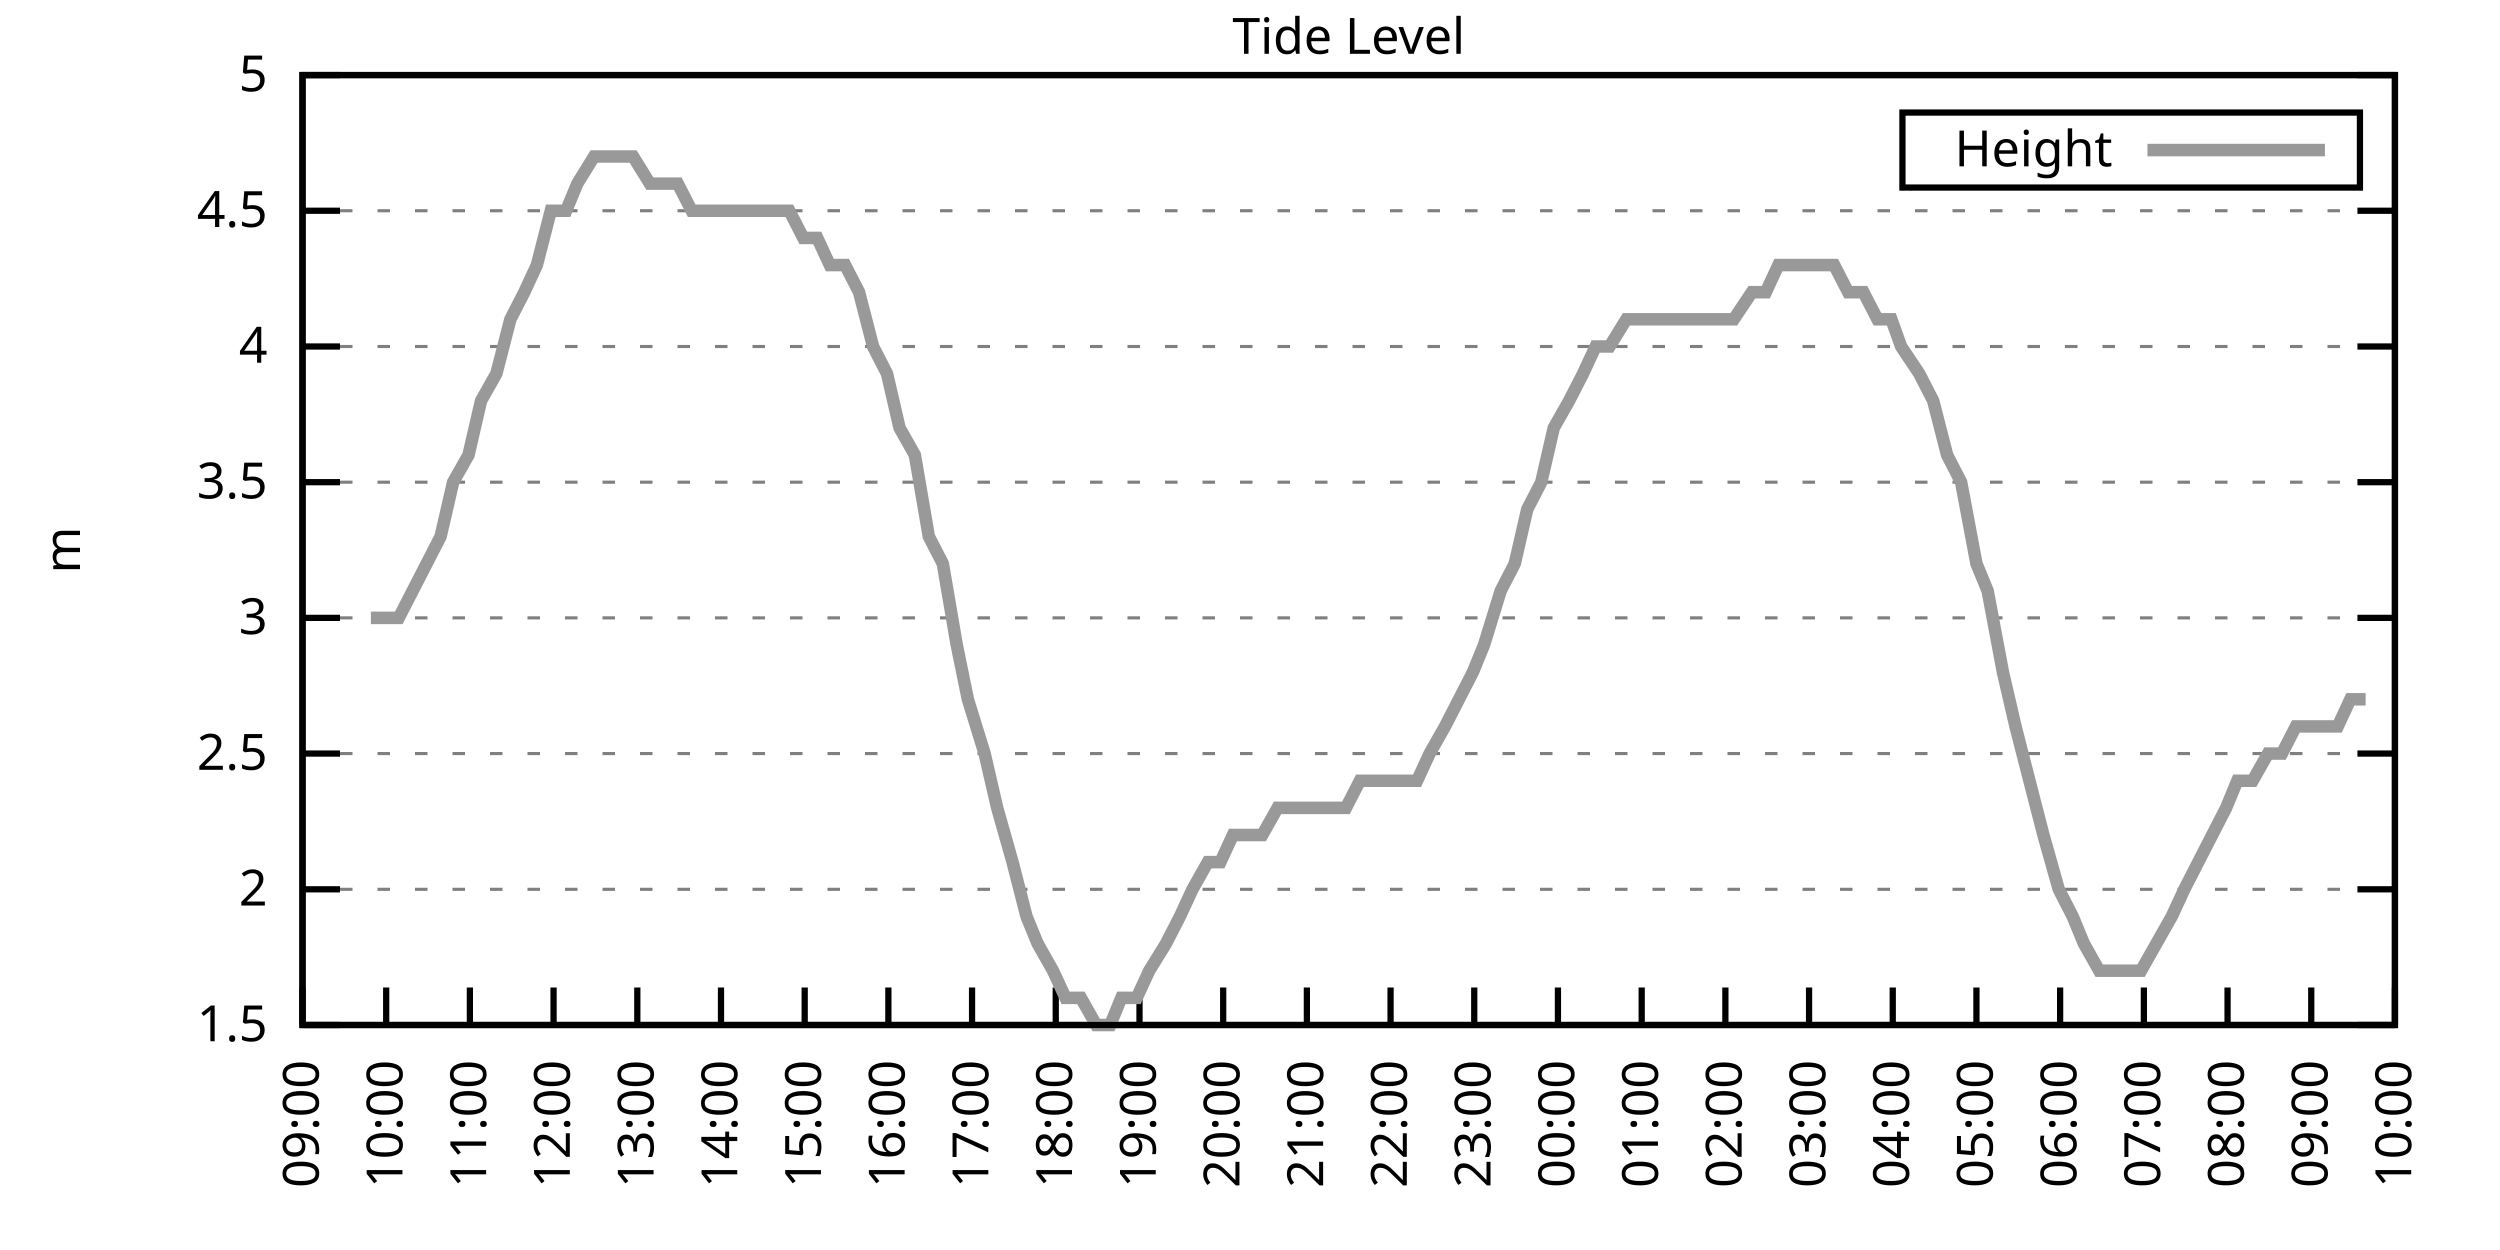
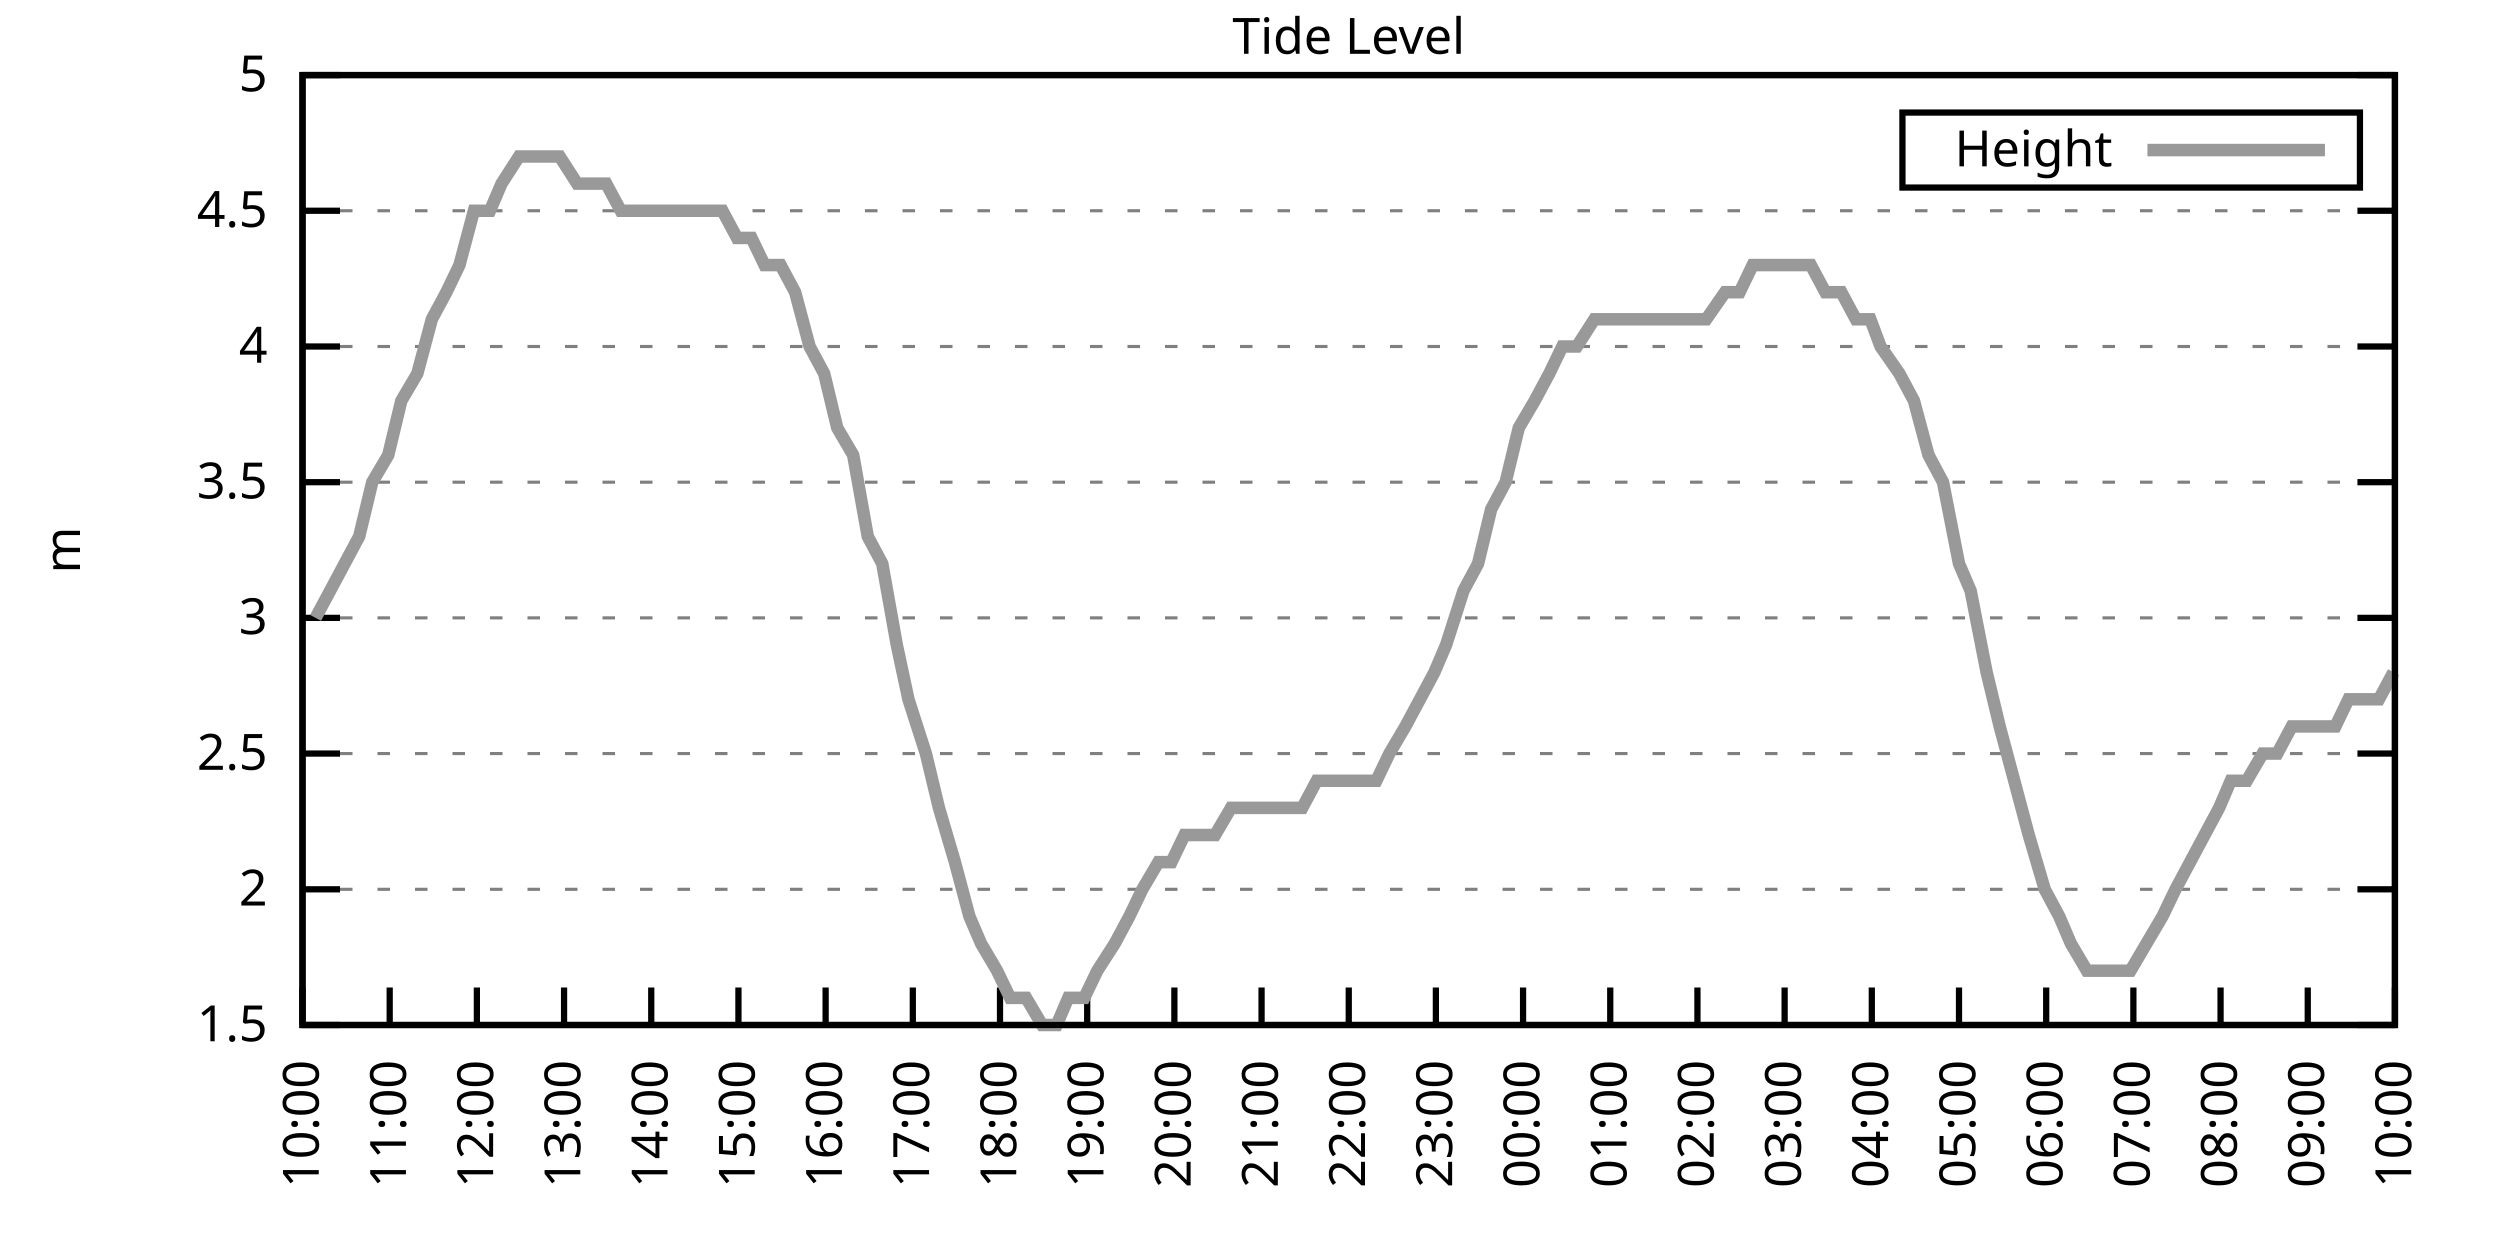
<svg xmlns="http://www.w3.org/2000/svg" xmlns:xlink="http://www.w3.org/1999/xlink" width="400" height="200" viewBox="0 0 400 200">
  <g id="gnuplot_canvas">
    <rect x="0" y="0" width="400" height="200" fill="none" />
    <defs>
      <circle id="gpDot" r="0.5" stroke-width="0.5" stroke="currentColor" />
      <path id="gpPt0" stroke-width="0.333" stroke="currentColor" d="M-1,0 h2 M0,-1 v2" />
      <path id="gpPt1" stroke-width="0.333" stroke="currentColor" d="M-1,-1 L1,1 M1,-1 L-1,1" />
      <path id="gpPt2" stroke-width="0.333" stroke="currentColor" d="M-1,0 L1,0 M0,-1 L0,1 M-1,-1 L1,1 M-1,1 L1,-1" />
      <rect id="gpPt3" stroke-width="0.333" stroke="currentColor" x="-1" y="-1" width="2" height="2" />
      <rect id="gpPt4" stroke-width="0.333" stroke="currentColor" fill="currentColor" x="-1" y="-1" width="2" height="2" />
      <circle id="gpPt5" stroke-width="0.333" stroke="currentColor" cx="0" cy="0" r="1" />
      <use xlink:href="#gpPt5" id="gpPt6" fill="currentColor" stroke="none" />
      <path id="gpPt7" stroke-width="0.333" stroke="currentColor" d="M0,-1.33 L-1.33,0.67 L1.33,0.67 z" />
      <use xlink:href="#gpPt7" id="gpPt8" fill="currentColor" stroke="none" />
      <use xlink:href="#gpPt7" id="gpPt9" stroke="currentColor" transform="rotate(180)" />
      <use xlink:href="#gpPt9" id="gpPt10" fill="currentColor" stroke="none" />
      <use xlink:href="#gpPt3" id="gpPt11" stroke="currentColor" transform="rotate(45)" />
      <use xlink:href="#gpPt11" id="gpPt12" fill="currentColor" stroke="none" />
      <path id="gpPt13" stroke-width="0.333" stroke="currentColor" d="M0,1.330 L1.265,0.411 L0.782,-1.067 L-0.782,-1.076 L-1.265,0.411 z" />
      <use xlink:href="#gpPt13" id="gpPt14" fill="currentColor" stroke="none" />
      <filter id="textbox" filterUnits="objectBoundingBox" x="0" y="0" height="1" width="1">
        <feFlood flood-color="white" flood-opacity="1" result="bgnd" />
        <feComposite in="SourceGraphic" in2="bgnd" operator="atop" />
      </filter>
      <filter id="greybox" filterUnits="objectBoundingBox" x="0" y="0" height="1" width="1">
        <feFlood flood-color="lightgrey" flood-opacity="1" result="grey" />
        <feComposite in="SourceGraphic" in2="grey" operator="atop" />
      </filter>
    </defs>
    <g fill="none" color="white" stroke="currentColor" stroke-width="1.00" stroke-linecap="butt" stroke-linejoin="miter">
</g>
    <g fill="none" color="black" stroke="currentColor" stroke-width="1.00" stroke-linecap="butt" stroke-linejoin="miter">
      <g stroke="none" shape-rendering="crispEdges">
        <polygon fill="rgb(255, 255, 255)" points="48.40,164.00 383.18,164.00 383.18,12.02 48.40,12.02 " />
      </g>
    </g>
    <g fill="none" color="black" stroke="currentColor" stroke-width="1.00" stroke-linecap="butt" stroke-linejoin="miter">
</g>
    <g fill="none" color="black" stroke="black" stroke-width="0.50" stroke-linecap="butt" stroke-linejoin="miter">
</g>
    <g fill="none" color="gray" stroke="currentColor" stroke-width="0.50" stroke-linecap="butt" stroke-linejoin="miter">
      <path stroke="gray" stroke-dasharray="2,4" class="gridline" d="M48.40,164.00 L383.19,164.00  " />
    </g>
    <g fill="none" color="gray" stroke="gray" stroke-width="1.00" stroke-linecap="butt" stroke-linejoin="miter">
</g>
    <g fill="none" color="black" stroke="currentColor" stroke-width="1.00" stroke-linecap="butt" stroke-linejoin="miter">
      <path stroke="black" d="M48.40,164.00 L54.40,164.00 M383.19,164.00 L377.19,164.00  " />
      <g transform="translate(42.80,166.60)" stroke="none" fill="black" font-family="Sans" font-size="8.00" text-anchor="end">
        <text>
          <tspan font-family="Sans"> 1.5</tspan>
        </text>
      </g>
    </g>
    <g fill="none" color="black" stroke="currentColor" stroke-width="1.00" stroke-linecap="butt" stroke-linejoin="miter">
</g>
    <g fill="none" color="black" stroke="black" stroke-width="0.50" stroke-linecap="butt" stroke-linejoin="miter">
</g>
    <g fill="none" color="gray" stroke="currentColor" stroke-width="0.50" stroke-linecap="butt" stroke-linejoin="miter">
      <path stroke="gray" stroke-dasharray="2,4" class="gridline" d="M48.40,142.29 L383.19,142.29  " />
    </g>
    <g fill="none" color="gray" stroke="gray" stroke-width="1.00" stroke-linecap="butt" stroke-linejoin="miter">
</g>
    <g fill="none" color="black" stroke="currentColor" stroke-width="1.00" stroke-linecap="butt" stroke-linejoin="miter">
      <path stroke="black" d="M48.40,142.29 L54.40,142.29 M383.19,142.29 L377.19,142.29  " />
      <g transform="translate(42.80,144.89)" stroke="none" fill="black" font-family="Sans" font-size="8.00" text-anchor="end">
        <text>
          <tspan font-family="Sans"> 2</tspan>
        </text>
      </g>
    </g>
    <g fill="none" color="black" stroke="currentColor" stroke-width="1.00" stroke-linecap="butt" stroke-linejoin="miter">
</g>
    <g fill="none" color="black" stroke="black" stroke-width="0.50" stroke-linecap="butt" stroke-linejoin="miter">
</g>
    <g fill="none" color="gray" stroke="currentColor" stroke-width="0.50" stroke-linecap="butt" stroke-linejoin="miter">
      <path stroke="gray" stroke-dasharray="2,4" class="gridline" d="M48.40,120.57 L383.19,120.57  " />
    </g>
    <g fill="none" color="gray" stroke="gray" stroke-width="1.00" stroke-linecap="butt" stroke-linejoin="miter">
</g>
    <g fill="none" color="black" stroke="currentColor" stroke-width="1.00" stroke-linecap="butt" stroke-linejoin="miter">
      <path stroke="black" d="M48.40,120.57 L54.40,120.57 M383.19,120.57 L377.19,120.57  " />
      <g transform="translate(42.80,123.17)" stroke="none" fill="black" font-family="Sans" font-size="8.00" text-anchor="end">
        <text>
          <tspan font-family="Sans"> 2.5</tspan>
        </text>
      </g>
    </g>
    <g fill="none" color="black" stroke="currentColor" stroke-width="1.00" stroke-linecap="butt" stroke-linejoin="miter">
</g>
    <g fill="none" color="black" stroke="black" stroke-width="0.50" stroke-linecap="butt" stroke-linejoin="miter">
</g>
    <g fill="none" color="gray" stroke="currentColor" stroke-width="0.50" stroke-linecap="butt" stroke-linejoin="miter">
      <path stroke="gray" stroke-dasharray="2,4" class="gridline" d="M48.40,98.86 L383.19,98.86  " />
    </g>
    <g fill="none" color="gray" stroke="gray" stroke-width="1.00" stroke-linecap="butt" stroke-linejoin="miter">
</g>
    <g fill="none" color="black" stroke="currentColor" stroke-width="1.00" stroke-linecap="butt" stroke-linejoin="miter">
      <path stroke="black" d="M48.40,98.86 L54.40,98.86 M383.19,98.86 L377.19,98.86  " />
      <g transform="translate(42.80,101.46)" stroke="none" fill="black" font-family="Sans" font-size="8.00" text-anchor="end">
        <text>
          <tspan font-family="Sans"> 3</tspan>
        </text>
      </g>
    </g>
    <g fill="none" color="black" stroke="currentColor" stroke-width="1.00" stroke-linecap="butt" stroke-linejoin="miter">
</g>
    <g fill="none" color="black" stroke="black" stroke-width="0.50" stroke-linecap="butt" stroke-linejoin="miter">
</g>
    <g fill="none" color="gray" stroke="currentColor" stroke-width="0.50" stroke-linecap="butt" stroke-linejoin="miter">
      <path stroke="gray" stroke-dasharray="2,4" class="gridline" d="M48.40,77.15 L383.19,77.15  " />
    </g>
    <g fill="none" color="gray" stroke="gray" stroke-width="1.00" stroke-linecap="butt" stroke-linejoin="miter">
</g>
    <g fill="none" color="black" stroke="currentColor" stroke-width="1.00" stroke-linecap="butt" stroke-linejoin="miter">
      <path stroke="black" d="M48.40,77.15 L54.40,77.15 M383.19,77.15 L377.19,77.15  " />
      <g transform="translate(42.80,79.75)" stroke="none" fill="black" font-family="Sans" font-size="8.00" text-anchor="end">
        <text>
          <tspan font-family="Sans"> 3.5</tspan>
        </text>
      </g>
    </g>
    <g fill="none" color="black" stroke="currentColor" stroke-width="1.00" stroke-linecap="butt" stroke-linejoin="miter">
</g>
    <g fill="none" color="black" stroke="black" stroke-width="0.50" stroke-linecap="butt" stroke-linejoin="miter">
</g>
    <g fill="none" color="gray" stroke="currentColor" stroke-width="0.50" stroke-linecap="butt" stroke-linejoin="miter">
      <path stroke="gray" stroke-dasharray="2,4" class="gridline" d="M48.40,55.44 L383.19,55.44  " />
    </g>
    <g fill="none" color="gray" stroke="gray" stroke-width="1.00" stroke-linecap="butt" stroke-linejoin="miter">
</g>
    <g fill="none" color="black" stroke="currentColor" stroke-width="1.00" stroke-linecap="butt" stroke-linejoin="miter">
      <path stroke="black" d="M48.40,55.44 L54.40,55.44 M383.19,55.44 L377.19,55.44  " />
      <g transform="translate(42.80,58.04)" stroke="none" fill="black" font-family="Sans" font-size="8.00" text-anchor="end">
        <text>
          <tspan font-family="Sans"> 4</tspan>
        </text>
      </g>
    </g>
    <g fill="none" color="black" stroke="currentColor" stroke-width="1.00" stroke-linecap="butt" stroke-linejoin="miter">
</g>
    <g fill="none" color="black" stroke="black" stroke-width="0.50" stroke-linecap="butt" stroke-linejoin="miter">
</g>
    <g fill="none" color="gray" stroke="currentColor" stroke-width="0.50" stroke-linecap="butt" stroke-linejoin="miter">
      <path stroke="gray" stroke-dasharray="2,4" class="gridline" d="M48.40,33.72 L383.19,33.72  " />
    </g>
    <g fill="none" color="gray" stroke="gray" stroke-width="1.00" stroke-linecap="butt" stroke-linejoin="miter">
</g>
    <g fill="none" color="black" stroke="currentColor" stroke-width="1.00" stroke-linecap="butt" stroke-linejoin="miter">
      <path stroke="black" d="M48.40,33.72 L54.40,33.72 M383.19,33.72 L377.19,33.72  " />
      <g transform="translate(42.80,36.32)" stroke="none" fill="black" font-family="Sans" font-size="8.00" text-anchor="end">
        <text>
          <tspan font-family="Sans"> 4.5</tspan>
        </text>
      </g>
    </g>
    <g fill="none" color="black" stroke="currentColor" stroke-width="1.00" stroke-linecap="butt" stroke-linejoin="miter">
</g>
    <g fill="none" color="black" stroke="black" stroke-width="0.50" stroke-linecap="butt" stroke-linejoin="miter">
</g>
    <g fill="none" color="gray" stroke="currentColor" stroke-width="0.50" stroke-linecap="butt" stroke-linejoin="miter">
      <path stroke="gray" stroke-dasharray="2,4" class="gridline" d="M48.40,12.01 L383.19,12.01  " />
    </g>
    <g fill="none" color="gray" stroke="gray" stroke-width="1.00" stroke-linecap="butt" stroke-linejoin="miter">
</g>
    <g fill="none" color="black" stroke="currentColor" stroke-width="1.00" stroke-linecap="butt" stroke-linejoin="miter">
      <path stroke="black" d="M48.40,12.01 L54.40,12.01 M383.19,12.01 L377.19,12.01  " />
      <g transform="translate(42.80,14.61)" stroke="none" fill="black" font-family="Sans" font-size="8.00" text-anchor="end">
        <text>
          <tspan font-family="Sans"> 5</tspan>
        </text>
      </g>
    </g>
    <g fill="none" color="black" stroke="currentColor" stroke-width="1.00" stroke-linecap="butt" stroke-linejoin="miter">
      <path stroke="black" d="M48.40,164.00 L48.40,158.00  " />
      <g transform="translate(51.00,169.60) rotate(270.00)" stroke="none" fill="black" font-family="Sans" font-size="8.00" text-anchor="end">
        <text>
-           <tspan font-family="Sans">09:00</tspan>
-         </text>
-       </g>
-     </g>
-     <g fill="none" color="black" stroke="currentColor" stroke-width="1.00" stroke-linecap="butt" stroke-linejoin="miter">
-       <path stroke="black" d="M61.79,164.00 L61.79,158.00  " />
-       <g transform="translate(64.39,169.60) rotate(270.00)" stroke="none" fill="black" font-family="Sans" font-size="8.00" text-anchor="end">
-         <text>
          <tspan font-family="Sans">10:00</tspan>
        </text>
      </g>
    </g>
    <g fill="none" color="black" stroke="currentColor" stroke-width="1.00" stroke-linecap="butt" stroke-linejoin="miter">
-       <path stroke="black" d="M75.18,164.00 L75.18,158.00  " />
-       <g transform="translate(77.78,169.60) rotate(270.00)" stroke="none" fill="black" font-family="Sans" font-size="8.00" text-anchor="end">
+       <path stroke="black" d="M62.35,164.00 L62.35,158.00  " />
+       <g transform="translate(64.95,169.60) rotate(270.00)" stroke="none" fill="black" font-family="Sans" font-size="8.00" text-anchor="end">
        <text>
          <tspan font-family="Sans">11:00</tspan>
        </text>
      </g>
    </g>
    <g fill="none" color="black" stroke="currentColor" stroke-width="1.00" stroke-linecap="butt" stroke-linejoin="miter">
-       <path stroke="black" d="M88.57,164.00 L88.57,158.00  " />
-       <g transform="translate(91.17,169.60) rotate(270.00)" stroke="none" fill="black" font-family="Sans" font-size="8.00" text-anchor="end">
+       <path stroke="black" d="M76.30,164.00 L76.30,158.00  " />
+       <g transform="translate(78.90,169.60) rotate(270.00)" stroke="none" fill="black" font-family="Sans" font-size="8.00" text-anchor="end">
        <text>
          <tspan font-family="Sans">12:00</tspan>
        </text>
      </g>
    </g>
    <g fill="none" color="black" stroke="currentColor" stroke-width="1.00" stroke-linecap="butt" stroke-linejoin="miter">
-       <path stroke="black" d="M101.97,164.00 L101.97,158.00  " />
-       <g transform="translate(104.57,169.60) rotate(270.00)" stroke="none" fill="black" font-family="Sans" font-size="8.00" text-anchor="end">
+       <path stroke="black" d="M90.25,164.00 L90.25,158.00  " />
+       <g transform="translate(92.85,169.60) rotate(270.00)" stroke="none" fill="black" font-family="Sans" font-size="8.00" text-anchor="end">
        <text>
          <tspan font-family="Sans">13:00</tspan>
        </text>
      </g>
    </g>
    <g fill="none" color="black" stroke="currentColor" stroke-width="1.00" stroke-linecap="butt" stroke-linejoin="miter">
-       <path stroke="black" d="M115.36,164.00 L115.36,158.00  " />
-       <g transform="translate(117.96,169.60) rotate(270.00)" stroke="none" fill="black" font-family="Sans" font-size="8.00" text-anchor="end">
+       <path stroke="black" d="M104.20,164.00 L104.20,158.00  " />
+       <g transform="translate(106.80,169.60) rotate(270.00)" stroke="none" fill="black" font-family="Sans" font-size="8.00" text-anchor="end">
        <text>
          <tspan font-family="Sans">14:00</tspan>
        </text>
      </g>
    </g>
    <g fill="none" color="black" stroke="currentColor" stroke-width="1.00" stroke-linecap="butt" stroke-linejoin="miter">
-       <path stroke="black" d="M128.75,164.00 L128.75,158.00  " />
-       <g transform="translate(131.35,169.60) rotate(270.00)" stroke="none" fill="black" font-family="Sans" font-size="8.00" text-anchor="end">
+       <path stroke="black" d="M118.15,164.00 L118.15,158.00  " />
+       <g transform="translate(120.75,169.60) rotate(270.00)" stroke="none" fill="black" font-family="Sans" font-size="8.00" text-anchor="end">
        <text>
          <tspan font-family="Sans">15:00</tspan>
        </text>
      </g>
    </g>
    <g fill="none" color="black" stroke="currentColor" stroke-width="1.00" stroke-linecap="butt" stroke-linejoin="miter">
-       <path stroke="black" d="M142.14,164.00 L142.14,158.00  " />
-       <g transform="translate(144.74,169.60) rotate(270.00)" stroke="none" fill="black" font-family="Sans" font-size="8.00" text-anchor="end">
+       <path stroke="black" d="M132.10,164.00 L132.10,158.00  " />
+       <g transform="translate(134.70,169.60) rotate(270.00)" stroke="none" fill="black" font-family="Sans" font-size="8.00" text-anchor="end">
        <text>
          <tspan font-family="Sans">16:00</tspan>
        </text>
      </g>
    </g>
    <g fill="none" color="black" stroke="currentColor" stroke-width="1.00" stroke-linecap="butt" stroke-linejoin="miter">
-       <path stroke="black" d="M155.53,164.00 L155.53,158.00  " />
-       <g transform="translate(158.13,169.60) rotate(270.00)" stroke="none" fill="black" font-family="Sans" font-size="8.00" text-anchor="end">
+       <path stroke="black" d="M146.05,164.00 L146.05,158.00  " />
+       <g transform="translate(148.65,169.60) rotate(270.00)" stroke="none" fill="black" font-family="Sans" font-size="8.00" text-anchor="end">
        <text>
          <tspan font-family="Sans">17:00</tspan>
        </text>
      </g>
    </g>
    <g fill="none" color="black" stroke="currentColor" stroke-width="1.00" stroke-linecap="butt" stroke-linejoin="miter">
-       <path stroke="black" d="M168.92,164.00 L168.92,158.00  " />
-       <g transform="translate(171.52,169.60) rotate(270.00)" stroke="none" fill="black" font-family="Sans" font-size="8.00" text-anchor="end">
+       <path stroke="black" d="M160.00,164.00 L160.00,158.00  " />
+       <g transform="translate(162.60,169.60) rotate(270.00)" stroke="none" fill="black" font-family="Sans" font-size="8.00" text-anchor="end">
        <text>
          <tspan font-family="Sans">18:00</tspan>
        </text>
      </g>
    </g>
    <g fill="none" color="black" stroke="currentColor" stroke-width="1.00" stroke-linecap="butt" stroke-linejoin="miter">
-       <path stroke="black" d="M182.32,164.00 L182.32,158.00  " />
-       <g transform="translate(184.92,169.60) rotate(270.00)" stroke="none" fill="black" font-family="Sans" font-size="8.00" text-anchor="end">
+       <path stroke="black" d="M173.95,164.00 L173.95,158.00  " />
+       <g transform="translate(176.55,169.60) rotate(270.00)" stroke="none" fill="black" font-family="Sans" font-size="8.00" text-anchor="end">
        <text>
          <tspan font-family="Sans">19:00</tspan>
        </text>
      </g>
    </g>
    <g fill="none" color="black" stroke="currentColor" stroke-width="1.00" stroke-linecap="butt" stroke-linejoin="miter">
-       <path stroke="black" d="M195.71,164.00 L195.71,158.00  " />
-       <g transform="translate(198.31,169.60) rotate(270.00)" stroke="none" fill="black" font-family="Sans" font-size="8.00" text-anchor="end">
+       <path stroke="black" d="M187.90,164.00 L187.90,158.00  " />
+       <g transform="translate(190.50,169.60) rotate(270.00)" stroke="none" fill="black" font-family="Sans" font-size="8.00" text-anchor="end">
        <text>
          <tspan font-family="Sans">20:00</tspan>
        </text>
      </g>
    </g>
    <g fill="none" color="black" stroke="currentColor" stroke-width="1.00" stroke-linecap="butt" stroke-linejoin="miter">
-       <path stroke="black" d="M209.10,164.00 L209.10,158.00  " />
-       <g transform="translate(211.70,169.60) rotate(270.00)" stroke="none" fill="black" font-family="Sans" font-size="8.00" text-anchor="end">
+       <path stroke="black" d="M201.85,164.00 L201.85,158.00  " />
+       <g transform="translate(204.45,169.60) rotate(270.00)" stroke="none" fill="black" font-family="Sans" font-size="8.00" text-anchor="end">
        <text>
          <tspan font-family="Sans">21:00</tspan>
        </text>
      </g>
    </g>
    <g fill="none" color="black" stroke="currentColor" stroke-width="1.00" stroke-linecap="butt" stroke-linejoin="miter">
-       <path stroke="black" d="M222.49,164.00 L222.49,158.00  " />
-       <g transform="translate(225.09,169.60) rotate(270.00)" stroke="none" fill="black" font-family="Sans" font-size="8.00" text-anchor="end">
+       <path stroke="black" d="M215.80,164.00 L215.80,158.00  " />
+       <g transform="translate(218.40,169.60) rotate(270.00)" stroke="none" fill="black" font-family="Sans" font-size="8.00" text-anchor="end">
        <text>
          <tspan font-family="Sans">22:00</tspan>
        </text>
      </g>
    </g>
    <g fill="none" color="black" stroke="currentColor" stroke-width="1.00" stroke-linecap="butt" stroke-linejoin="miter">
-       <path stroke="black" d="M235.88,164.00 L235.88,158.00  " />
-       <g transform="translate(238.48,169.60) rotate(270.00)" stroke="none" fill="black" font-family="Sans" font-size="8.00" text-anchor="end">
+       <path stroke="black" d="M229.74,164.00 L229.74,158.00  " />
+       <g transform="translate(232.34,169.60) rotate(270.00)" stroke="none" fill="black" font-family="Sans" font-size="8.00" text-anchor="end">
        <text>
          <tspan font-family="Sans">23:00</tspan>
        </text>
      </g>
    </g>
    <g fill="none" color="black" stroke="currentColor" stroke-width="1.00" stroke-linecap="butt" stroke-linejoin="miter">
-       <path stroke="black" d="M249.27,164.00 L249.27,158.00  " />
-       <g transform="translate(251.87,169.60) rotate(270.00)" stroke="none" fill="black" font-family="Sans" font-size="8.00" text-anchor="end">
+       <path stroke="black" d="M243.69,164.00 L243.69,158.00  " />
+       <g transform="translate(246.29,169.60) rotate(270.00)" stroke="none" fill="black" font-family="Sans" font-size="8.00" text-anchor="end">
        <text>
          <tspan font-family="Sans">00:00</tspan>
        </text>
      </g>
    </g>
    <g fill="none" color="black" stroke="currentColor" stroke-width="1.00" stroke-linecap="butt" stroke-linejoin="miter">
-       <path stroke="black" d="M262.67,164.00 L262.67,158.00  " />
-       <g transform="translate(265.27,169.60) rotate(270.00)" stroke="none" fill="black" font-family="Sans" font-size="8.00" text-anchor="end">
+       <path stroke="black" d="M257.64,164.00 L257.64,158.00  " />
+       <g transform="translate(260.24,169.60) rotate(270.00)" stroke="none" fill="black" font-family="Sans" font-size="8.00" text-anchor="end">
        <text>
          <tspan font-family="Sans">01:00</tspan>
        </text>
      </g>
    </g>
    <g fill="none" color="black" stroke="currentColor" stroke-width="1.00" stroke-linecap="butt" stroke-linejoin="miter">
-       <path stroke="black" d="M276.06,164.00 L276.06,158.00  " />
-       <g transform="translate(278.66,169.60) rotate(270.00)" stroke="none" fill="black" font-family="Sans" font-size="8.00" text-anchor="end">
+       <path stroke="black" d="M271.59,164.00 L271.59,158.00  " />
+       <g transform="translate(274.19,169.60) rotate(270.00)" stroke="none" fill="black" font-family="Sans" font-size="8.00" text-anchor="end">
        <text>
          <tspan font-family="Sans">02:00</tspan>
        </text>
      </g>
    </g>
    <g fill="none" color="black" stroke="currentColor" stroke-width="1.00" stroke-linecap="butt" stroke-linejoin="miter">
-       <path stroke="black" d="M289.45,164.00 L289.45,158.00  " />
-       <g transform="translate(292.05,169.60) rotate(270.00)" stroke="none" fill="black" font-family="Sans" font-size="8.00" text-anchor="end">
+       <path stroke="black" d="M285.54,164.00 L285.54,158.00  " />
+       <g transform="translate(288.14,169.60) rotate(270.00)" stroke="none" fill="black" font-family="Sans" font-size="8.00" text-anchor="end">
        <text>
          <tspan font-family="Sans">03:00</tspan>
        </text>
      </g>
    </g>
    <g fill="none" color="black" stroke="currentColor" stroke-width="1.00" stroke-linecap="butt" stroke-linejoin="miter">
-       <path stroke="black" d="M302.84,164.00 L302.84,158.00  " />
-       <g transform="translate(305.44,169.60) rotate(270.00)" stroke="none" fill="black" font-family="Sans" font-size="8.00" text-anchor="end">
+       <path stroke="black" d="M299.49,164.00 L299.49,158.00  " />
+       <g transform="translate(302.09,169.60) rotate(270.00)" stroke="none" fill="black" font-family="Sans" font-size="8.00" text-anchor="end">
        <text>
          <tspan font-family="Sans">04:00</tspan>
        </text>
      </g>
    </g>
    <g fill="none" color="black" stroke="currentColor" stroke-width="1.00" stroke-linecap="butt" stroke-linejoin="miter">
-       <path stroke="black" d="M316.23,164.00 L316.23,158.00  " />
-       <g transform="translate(318.83,169.60) rotate(270.00)" stroke="none" fill="black" font-family="Sans" font-size="8.00" text-anchor="end">
+       <path stroke="black" d="M313.44,164.00 L313.44,158.00  " />
+       <g transform="translate(316.04,169.60) rotate(270.00)" stroke="none" fill="black" font-family="Sans" font-size="8.00" text-anchor="end">
        <text>
          <tspan font-family="Sans">05:00</tspan>
        </text>
      </g>
    </g>
    <g fill="none" color="black" stroke="currentColor" stroke-width="1.00" stroke-linecap="butt" stroke-linejoin="miter">
-       <path stroke="black" d="M329.62,164.00 L329.62,158.00  " />
-       <g transform="translate(332.22,169.60) rotate(270.00)" stroke="none" fill="black" font-family="Sans" font-size="8.00" text-anchor="end">
+       <path stroke="black" d="M327.39,164.00 L327.39,158.00  " />
+       <g transform="translate(329.99,169.60) rotate(270.00)" stroke="none" fill="black" font-family="Sans" font-size="8.00" text-anchor="end">
        <text>
          <tspan font-family="Sans">06:00</tspan>
        </text>
      </g>
    </g>
    <g fill="none" color="black" stroke="currentColor" stroke-width="1.00" stroke-linecap="butt" stroke-linejoin="miter">
-       <path stroke="black" d="M343.02,164.00 L343.02,158.00  " />
-       <g transform="translate(345.62,169.60) rotate(270.00)" stroke="none" fill="black" font-family="Sans" font-size="8.00" text-anchor="end">
+       <path stroke="black" d="M341.34,164.00 L341.34,158.00  " />
+       <g transform="translate(343.94,169.60) rotate(270.00)" stroke="none" fill="black" font-family="Sans" font-size="8.00" text-anchor="end">
        <text>
          <tspan font-family="Sans">07:00</tspan>
        </text>
      </g>
    </g>
    <g fill="none" color="black" stroke="currentColor" stroke-width="1.00" stroke-linecap="butt" stroke-linejoin="miter">
-       <path stroke="black" d="M356.41,164.00 L356.41,158.00  " />
-       <g transform="translate(359.01,169.60) rotate(270.00)" stroke="none" fill="black" font-family="Sans" font-size="8.00" text-anchor="end">
+       <path stroke="black" d="M355.29,164.00 L355.29,158.00  " />
+       <g transform="translate(357.89,169.60) rotate(270.00)" stroke="none" fill="black" font-family="Sans" font-size="8.00" text-anchor="end">
        <text>
          <tspan font-family="Sans">08:00</tspan>
        </text>
      </g>
    </g>
    <g fill="none" color="black" stroke="currentColor" stroke-width="1.00" stroke-linecap="butt" stroke-linejoin="miter">
-       <path stroke="black" d="M369.80,164.00 L369.80,158.00  " />
-       <g transform="translate(372.40,169.60) rotate(270.00)" stroke="none" fill="black" font-family="Sans" font-size="8.00" text-anchor="end">
+       <path stroke="black" d="M369.24,164.00 L369.24,158.00  " />
+       <g transform="translate(371.84,169.60) rotate(270.00)" stroke="none" fill="black" font-family="Sans" font-size="8.00" text-anchor="end">
        <text>
          <tspan font-family="Sans">09:00</tspan>
        </text>
      </g>
    </g>
    <g fill="none" color="black" stroke="currentColor" stroke-width="1.00" stroke-linecap="butt" stroke-linejoin="miter">
      <path stroke="black" d="M383.19,164.00 L383.19,158.00  " />
      <g transform="translate(385.79,169.60) rotate(270.00)" stroke="none" fill="black" font-family="Sans" font-size="8.00" text-anchor="end">
        <text>
          <tspan font-family="Sans">10:00</tspan>
        </text>
      </g>
    </g>
    <g fill="none" color="black" stroke="currentColor" stroke-width="1.00" stroke-linecap="butt" stroke-linejoin="miter">
</g>
    <g fill="none" color="black" stroke="currentColor" stroke-width="1.00" stroke-linecap="butt" stroke-linejoin="miter">
      <path stroke="black" d="M48.40,12.01 L48.40,164.00 L383.19,164.00 L383.19,12.01 L48.40,12.01 Z  " />
    </g>
    <g fill="none" color="black" stroke="currentColor" stroke-width="1.00" stroke-linecap="butt" stroke-linejoin="miter">
</g>
    <g fill="none" color="black" stroke="currentColor" stroke-width="1.00" stroke-linecap="butt" stroke-linejoin="miter">
      <path stroke="black" d="M304.39,30.01 L304.39,18.01 L377.59,18.01 L377.59,30.01 L304.39,30.01 Z  " />
    </g>
    <g id="Tide_level_plot_1">
      <g fill="none" color="white" stroke="black" stroke-width="2.00" stroke-linecap="butt" stroke-linejoin="miter">
</g>
      <g fill="none" color="black" stroke="currentColor" stroke-width="2.00" stroke-linecap="butt" stroke-linejoin="miter">
        <g transform="translate(337.99,26.61)" stroke="none" fill="black" font-family="Sans" font-size="8.00" text-anchor="end">
          <text>
            <tspan font-family="Sans">Height</tspan>
          </text>
        </g>
      </g>
      <g fill="none" color="black" stroke="currentColor" stroke-width="2.00" stroke-linecap="butt" stroke-linejoin="miter">
-         <path stroke="rgb(153, 153, 153)" d="M343.59,24.01 L371.99,24.01 M59.34,98.86 L61.57,98.86 L63.80,98.86 L66.03,94.52 L68.26,90.18 L70.50,85.83   L72.50,77.15 L74.96,72.81 L76.97,64.12 L79.42,59.78 L81.66,51.09 L83.89,46.75 L85.90,42.41 L88.13,33.72   L90.58,33.72 L92.37,29.38 L95.05,25.04 L96.83,25.04 L99.51,25.04 L101.30,25.04 L103.98,29.38 L105.98,29.38   L108.44,29.38 L110.67,33.72 L112.90,33.72 L114.91,33.72 L117.37,33.72 L119.15,33.72 L121.61,33.72 L123.84,33.72   L126.29,33.72 L128.53,38.07 L130.76,38.07 L132.77,42.41 L135.22,42.41 L137.45,46.75 L139.69,55.44 L141.92,59.78   L143.93,68.46 L146.38,72.81 L148.61,85.83 L150.85,90.18 L153.08,103.20 L154.86,111.89 L157.54,120.57 L159.55,129.26   L162.01,137.94 L164.24,146.63 L166.02,150.97 L168.48,155.31 L170.49,159.66 L172.94,159.66 L175.40,164.00 L177.63,164.00   L179.41,159.66 L181.87,159.66 L183.88,155.31 L186.56,150.97 L188.79,146.63 L190.80,142.29 L193.25,137.94 L195.26,137.94   L197.27,133.60 L199.95,133.60 L201.96,133.60 L204.41,129.26 L206.42,129.26 L208.65,129.26 L211.11,129.26 L213.34,129.26   L215.35,129.26 L217.58,124.92 L220.04,124.92 L222.27,124.92 L224.28,124.92 L226.73,124.92 L228.74,120.57 L231.20,116.23   L233.43,111.89 L235.66,107.55 L237.44,103.20 L240.12,94.52 L242.36,90.18 L244.36,81.49 L246.60,77.15 L248.60,68.46   L251.06,64.12 L253.29,59.78 L255.30,55.44 L257.53,55.44 L260.21,51.09 L262.44,51.09 L264.00,51.09 L266.91,51.09   L269.14,51.09 L271.15,51.09 L273.38,51.09 L275.39,51.09 L277.40,51.09 L280.30,46.75 L282.53,46.75 L284.54,42.41   L286.77,42.41 L288.78,42.41 L291.23,42.41 L293.47,42.41 L295.70,46.75 L298.15,46.75 L300.39,51.09 L302.62,51.09   L304.18,55.44 L307.08,59.78 L309.31,64.12 L311.54,72.81 L313.78,77.15 L316.23,90.18 L318.02,94.52 L320.47,107.55   L322.48,116.23 L324.71,124.92 L326.95,133.60 L329.40,142.29 L331.63,146.63 L333.42,150.97 L335.87,155.31 L338.10,155.31   L340.34,155.31 L342.57,155.31 L345.02,150.97 L347.48,146.63 L349.49,142.29 L351.72,137.94 L353.95,133.60 L356.18,129.26   L357.97,124.92 L360.42,124.92 L362.88,120.57 L365.11,120.57 L367.34,116.23 L369.58,116.23 L371.58,116.23 L374.04,116.23   L376.05,111.89 L378.50,111.89  " />
+         <path stroke="rgb(153, 153, 153)" d="M343.59,24.01 L371.99,24.01 M50.49,98.86 L52.82,94.52 L55.14,90.18 L57.47,85.83 L59.56,77.15 L62.12,72.81   L64.21,64.12 L66.77,59.78 L69.09,51.09 L71.42,46.75 L73.51,42.41 L75.83,33.72 L78.39,33.72 L80.25,29.38   L83.04,25.04 L84.90,25.04 L87.69,25.04 L89.55,25.04 L92.34,29.38 L94.43,29.38 L96.99,29.38 L99.32,33.72   L101.64,33.72 L103.73,33.72 L106.29,33.72 L108.15,33.72 L110.71,33.72 L113.03,33.72 L115.59,33.72 L117.92,38.07   L120.24,38.07 L122.33,42.41 L124.89,42.41 L127.22,46.75 L129.54,55.44 L131.87,59.78 L133.96,68.46 L136.51,72.81   L138.84,85.83 L141.16,90.18 L143.49,103.20 L145.35,111.89 L148.14,120.57 L150.23,129.26 L152.79,137.94 L155.11,146.63   L156.97,150.97 L159.53,155.31 L161.62,159.66 L164.18,159.66 L166.74,164.00 L169.06,164.00 L170.92,159.66 L173.48,159.66   L175.57,155.31 L178.36,150.97 L180.69,146.63 L182.78,142.29 L185.34,137.94 L187.43,137.94 L189.52,133.60 L192.31,133.60   L194.41,133.60 L196.96,129.26 L199.06,129.26 L201.38,129.26 L203.94,129.26 L206.26,129.26 L208.36,129.26 L210.68,124.92   L213.24,124.92 L215.56,124.92 L217.65,124.92 L220.21,124.92 L222.30,120.57 L224.86,116.23 L227.19,111.89 L229.51,107.55   L231.37,103.20 L234.16,94.52 L236.49,90.18 L238.58,81.49 L240.90,77.15 L243.00,68.46 L245.55,64.12 L247.88,59.78   L249.97,55.44 L252.30,55.44 L255.09,51.09 L257.41,51.09 L259.04,51.09 L262.06,51.09 L264.39,51.09 L266.48,51.09   L268.80,51.09 L270.90,51.09 L272.99,51.09 L276.01,46.75 L278.34,46.75 L280.43,42.41 L282.75,42.41 L284.85,42.41   L287.40,42.41 L289.73,42.41 L292.05,46.75 L294.61,46.75 L296.94,51.09 L299.26,51.09 L300.89,55.44 L303.91,59.78   L306.23,64.12 L308.56,72.81 L310.88,77.15 L313.44,90.18 L315.30,94.52 L317.86,107.55 L319.95,116.23 L322.28,124.92   L324.60,133.60 L327.16,142.29 L329.48,146.63 L331.34,150.97 L333.90,155.31 L336.23,155.31 L338.55,155.31 L340.88,155.31   L343.43,150.97 L345.99,146.63 L348.08,142.29 L350.41,137.94 L352.73,133.60 L355.06,129.26 L356.92,124.92 L359.48,124.92   L362.03,120.57 L364.36,120.57 L366.68,116.23 L369.01,116.23 L371.10,116.23 L373.66,116.23 L375.75,111.89 L378.31,111.89   L380.63,111.89 L382.96,107.55  " />
      </g>
    </g>
    <g fill="none" color="black" stroke="currentColor" stroke-width="2.00" stroke-linecap="butt" stroke-linejoin="miter">
</g>
    <g fill="none" color="black" stroke="black" stroke-width="1.00" stroke-linecap="butt" stroke-linejoin="miter">
</g>
    <g fill="none" color="black" stroke="currentColor" stroke-width="1.00" stroke-linecap="butt" stroke-linejoin="miter">
      <path stroke="black" d="M48.40,12.01 L48.40,164.00 L383.19,164.00 L383.19,12.01 L48.40,12.01 Z  " />
      <g transform="translate(12.80,88.01) rotate(270.00)" stroke="none" fill="black" font-family="Sans" font-size="8.00" text-anchor="middle">
        <text>
          <tspan font-family="Sans">m</tspan>
        </text>
      </g>
    </g>
    <g fill="none" color="black" stroke="currentColor" stroke-width="1.00" stroke-linecap="butt" stroke-linejoin="miter">
</g>
    <g fill="none" color="black" stroke="currentColor" stroke-width="1.00" stroke-linecap="butt" stroke-linejoin="miter">
      <g transform="translate(215.79,8.61)" stroke="none" fill="black" font-family="Sans" font-size="8.00" text-anchor="middle">
        <text>
          <tspan font-family="Sans">Tide Level</tspan>
        </text>
      </g>
    </g>
    <g fill="none" color="black" stroke="currentColor" stroke-width="1.00" stroke-linecap="butt" stroke-linejoin="miter">
</g>
  </g>
</svg>
